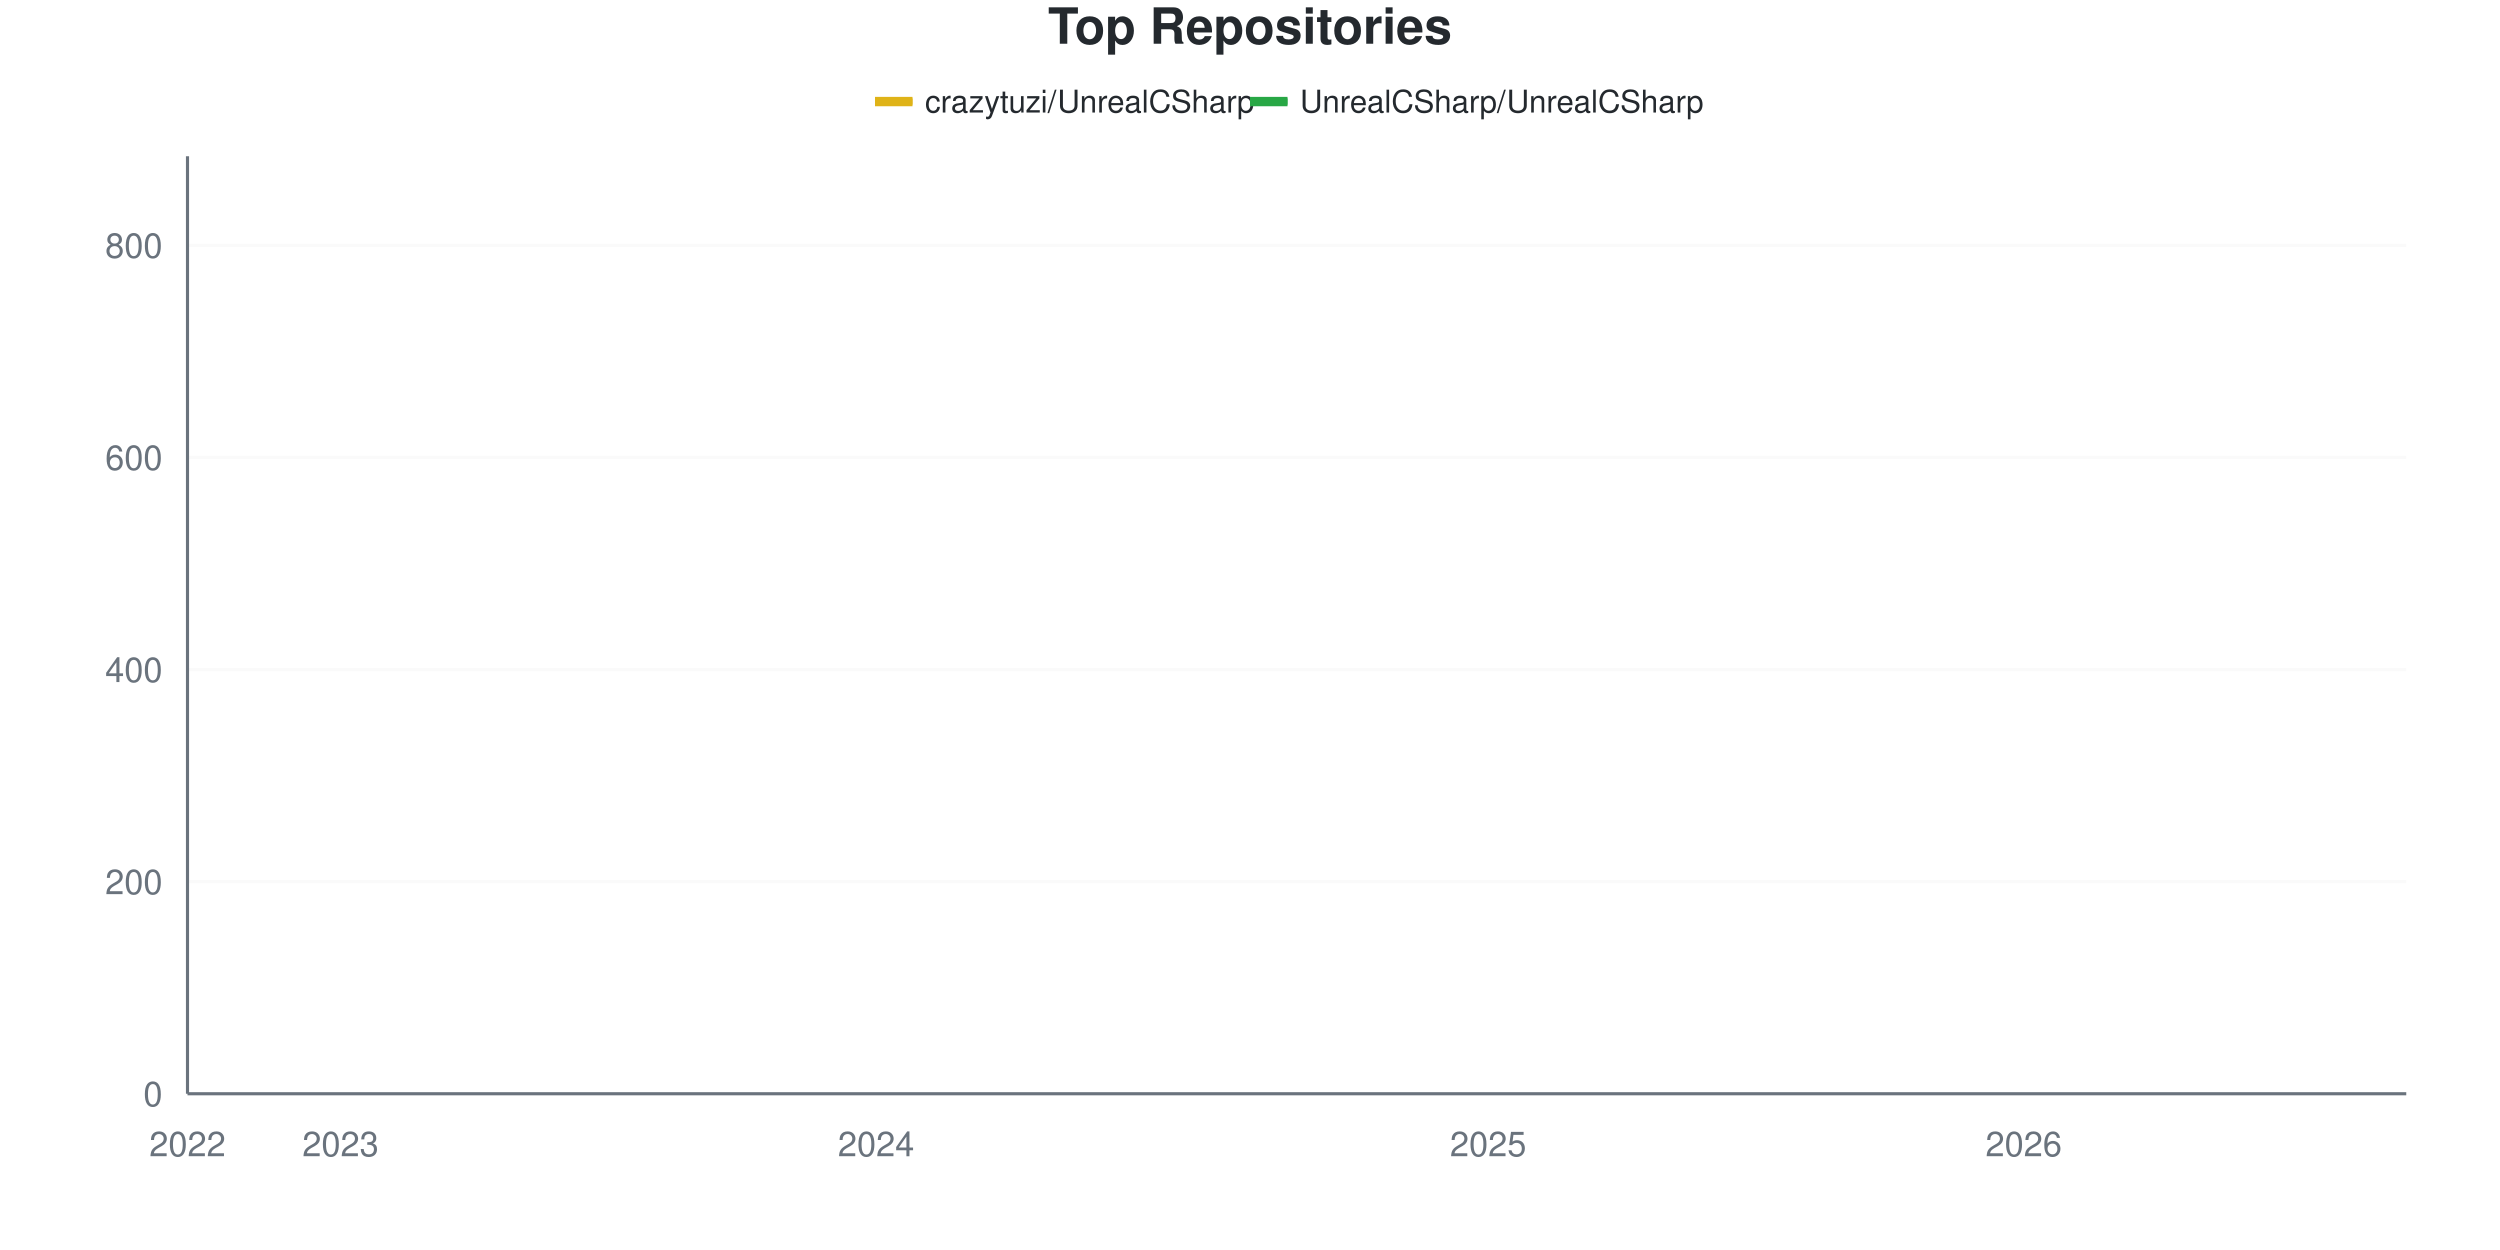
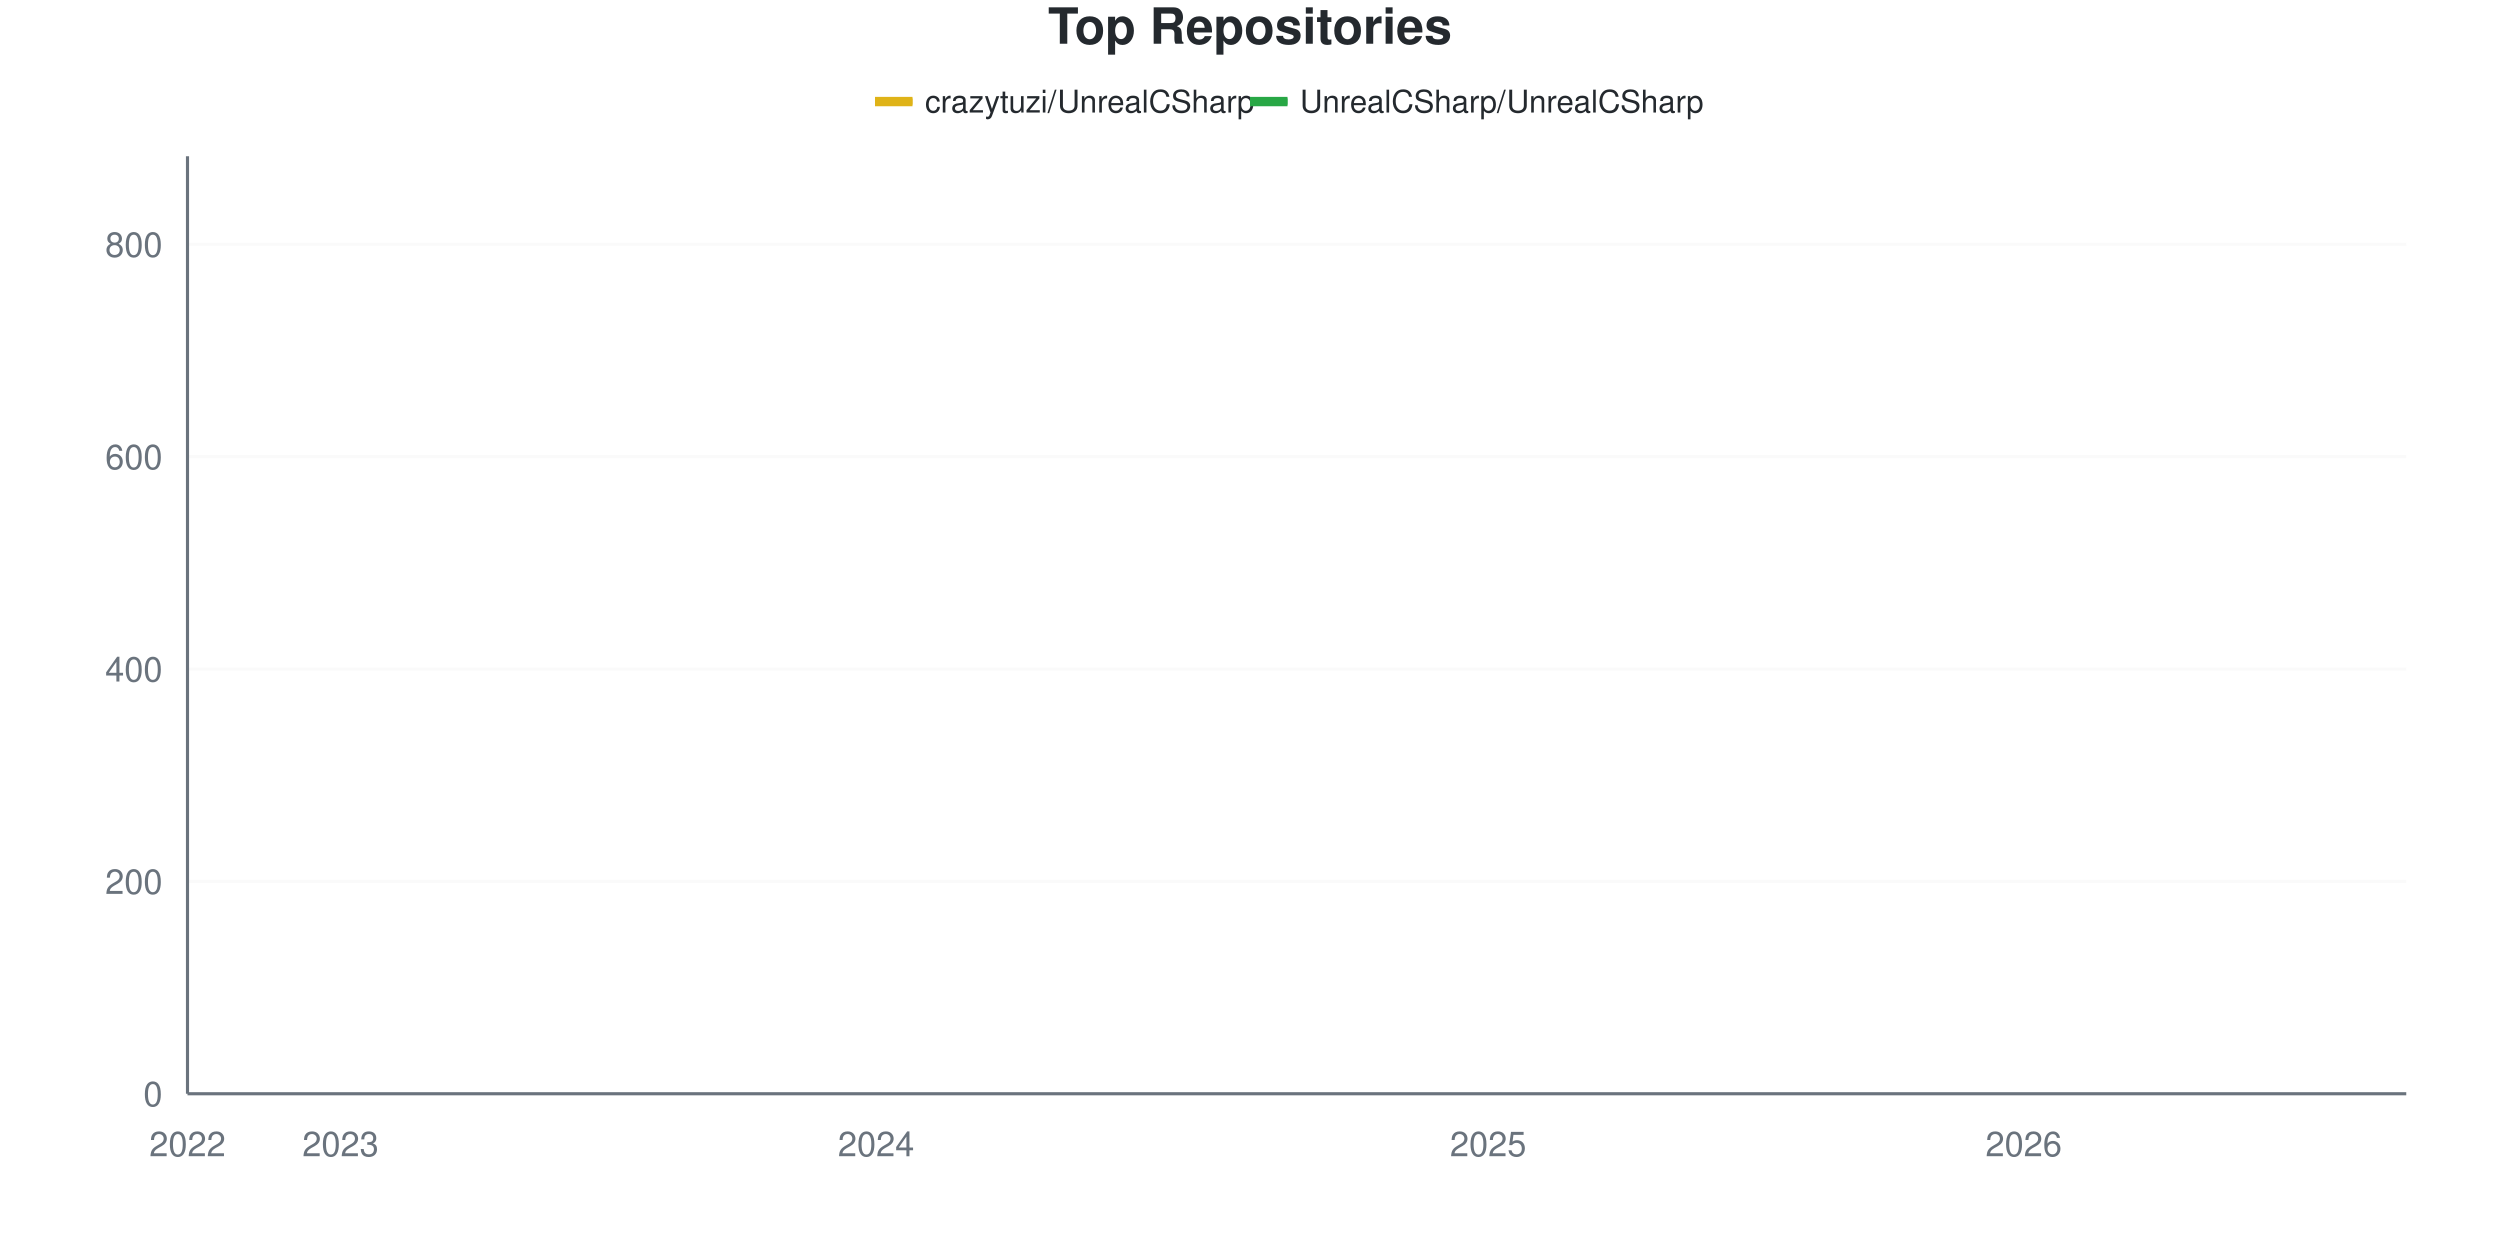
<svg xmlns="http://www.w3.org/2000/svg" viewBox="0 0 800 400" width="800" height="400">
  <style>
    @keyframes drawLine {
      to { stroke-dashoffset: 0; }
    }
    @keyframes fadeInPoint {
      from { opacity: 0; }
      to { opacity: 1; }
    }
    .data-line-0 {
      stroke-dasharray: 1187;
      stroke-dashoffset: 1187;
      animation: drawLine 2s ease-out forwards;
    }
    .data-line-1 {
      stroke-dasharray: 1066;
      stroke-dashoffset: 1066;
      animation: drawLine 2s ease-out forwards;
    }
    .data-point {
      opacity: 0;
      animation: fadeInPoint 0.5s ease-out forwards;
    }
    .chart-bg { fill: #fff; }
    .chart-text { fill: #24292e; }
    .chart-muted { fill: #6a737d; }
    .chart-grid { stroke: #eee; }
    .chart-axis { stroke: #6a737d; }
    @media (prefers-color-scheme: dark) {
      .chart-bg { fill: #0d1117; }
      .chart-text { fill: #e6edf3; }
      .chart-muted { fill: #8b949e; }
      .chart-grid { stroke: #21262d; }
      .chart-axis { stroke: #8b949e; }
    }
  </style>
  <rect width="800" height="400" class="chart-bg" />
  <text x="400" y="14" text-anchor="middle" class="chart-text" font-size="16" font-weight="bold" font-family="-apple-system, BlinkMacSystemFont, 'Segoe UI', Helvetica, Arial, sans-serif">Top Repositories</text>
  <g class="legend">
    <rect x="280" y="31" width="12" height="3" fill="#dfb317" />
    <line x1="280" y1="32.5" x2="292" y2="32.5" stroke="#dfb317" stroke-width="2" />
    <text x="296" y="36" class="chart-text" font-size="10" font-family="-apple-system, BlinkMacSystemFont, 'Segoe UI', Helvetica, Arial, sans-serif">crazytuzi/UnrealCSharp</text>
    <rect x="400" y="31" width="12" height="3" fill="#28a745" />
    <line x1="400" y1="32.5" x2="412" y2="32.5" stroke="#28a745" stroke-width="2" />
    <text x="416" y="36" class="chart-text" font-size="10" font-family="-apple-system, BlinkMacSystemFont, 'Segoe UI', Helvetica, Arial, sans-serif">UnrealCSharp/UnrealCSharp</text>
  </g>
  <g class="grid">
    <line x1="60" y1="350" x2="770" y2="350" class="chart-grid" stroke-opacity="0.3" />
    <text x="52" y="354" text-anchor="end" class="chart-muted" font-size="11" font-family="-apple-system, BlinkMacSystemFont, 'Segoe UI', Helvetica, Arial, sans-serif">0</text>
-     <line x1="60" y1="282.127" x2="770" y2="282.127" class="chart-grid" stroke-opacity="0.3" />
-     <text x="52" y="286.127" text-anchor="end" class="chart-muted" font-size="11" font-family="-apple-system, BlinkMacSystemFont, 'Segoe UI', Helvetica, Arial, sans-serif">200</text>
-     <line x1="60" y1="214.253" x2="770" y2="214.253" class="chart-grid" stroke-opacity="0.3" />
-     <text x="52" y="218.253" text-anchor="end" class="chart-muted" font-size="11" font-family="-apple-system, BlinkMacSystemFont, 'Segoe UI', Helvetica, Arial, sans-serif">400</text>
-     <line x1="60" y1="146.38" x2="770" y2="146.38" class="chart-grid" stroke-opacity="0.3" />
-     <text x="52" y="150.38" text-anchor="end" class="chart-muted" font-size="11" font-family="-apple-system, BlinkMacSystemFont, 'Segoe UI', Helvetica, Arial, sans-serif">600</text>
-     <line x1="60" y1="78.507" x2="770" y2="78.507" class="chart-grid" stroke-opacity="0.3" />
-     <text x="52" y="82.507" text-anchor="end" class="chart-muted" font-size="11" font-family="-apple-system, BlinkMacSystemFont, 'Segoe UI', Helvetica, Arial, sans-serif">800</text>
+     <line x1="60" y1="282.05" x2="770" y2="282.05" class="chart-grid" stroke-opacity="0.3" />
+     <text x="52" y="286.05" text-anchor="end" class="chart-muted" font-size="11" font-family="-apple-system, BlinkMacSystemFont, 'Segoe UI', Helvetica, Arial, sans-serif">200</text>
+     <line x1="60" y1="214.1" x2="770" y2="214.1" class="chart-grid" stroke-opacity="0.3" />
+     <text x="52" y="218.1" text-anchor="end" class="chart-muted" font-size="11" font-family="-apple-system, BlinkMacSystemFont, 'Segoe UI', Helvetica, Arial, sans-serif">400</text>
+     <line x1="60" y1="146.149" x2="770" y2="146.149" class="chart-grid" stroke-opacity="0.3" />
+     <text x="52" y="150.149" text-anchor="end" class="chart-muted" font-size="11" font-family="-apple-system, BlinkMacSystemFont, 'Segoe UI', Helvetica, Arial, sans-serif">600</text>
+     <line x1="60" y1="78.199" x2="770" y2="78.199" class="chart-grid" stroke-opacity="0.3" />
+     <text x="52" y="82.199" text-anchor="end" class="chart-muted" font-size="11" font-family="-apple-system, BlinkMacSystemFont, 'Segoe UI', Helvetica, Arial, sans-serif">800</text>
  </g>
  <g class="milestones">
    
  </g>
  <g class="x-axis">
    <text x="60" y="370" text-anchor="middle" class="chart-muted" font-size="11" font-family="-apple-system, BlinkMacSystemFont, 'Segoe UI', Helvetica, Arial, sans-serif">2022</text>
    <text x="108.966" y="370" text-anchor="middle" class="chart-muted" font-size="11" font-family="-apple-system, BlinkMacSystemFont, 'Segoe UI', Helvetica, Arial, sans-serif">2023</text>
    <text x="280.345" y="370" text-anchor="middle" class="chart-muted" font-size="11" font-family="-apple-system, BlinkMacSystemFont, 'Segoe UI', Helvetica, Arial, sans-serif">2024</text>
    <text x="476.207" y="370" text-anchor="middle" class="chart-muted" font-size="11" font-family="-apple-system, BlinkMacSystemFont, 'Segoe UI', Helvetica, Arial, sans-serif">2025</text>
    <text x="647.586" y="370" text-anchor="middle" class="chart-muted" font-size="11" font-family="-apple-system, BlinkMacSystemFont, 'Segoe UI', Helvetica, Arial, sans-serif">2026</text>
  </g>
  <line x1="60" y1="50" x2="60" y2="350" class="chart-axis" stroke-width="1" />
  <line x1="60" y1="350" x2="770" y2="350" class="chart-axis" stroke-width="1" />
-   <path d="M60,349.661 C68.161,349.434 76.322,348.982 84.483,348.982 C92.644,348.982 100.805,348.982 108.966,348.982 C117.126,348.982 125.287,348.812 133.448,347.964 C141.609,347.115 149.77,345.362 157.931,343.891 C166.092,342.421 174.253,340.151 182.414,339.14 C190.575,338.13 198.736,338.872 206.897,337.104 C215.057,335.336 223.218,330.09 231.379,327.262 C239.54,324.434 247.701,322.464 255.862,320.136 C264.023,317.807 272.184,319.763 280.345,312.67 C288.506,305.576 296.667,286.538 304.828,275.679 C312.989,264.819 321.149,253.903 329.31,247.511 C337.471,241.12 345.632,239.717 353.793,237.33 C361.954,234.944 370.115,236.872 378.276,230.882 C386.437,224.892 394.598,204.129 402.759,195.588 C410.92,187.048 419.08,183.654 427.241,179.638 C435.402,175.622 443.563,174.152 451.724,171.493 C459.885,168.835 468.046,167.421 476.207,163.688 C484.368,159.955 492.529,153.167 500.69,149.095 C508.851,145.023 517.011,143.043 525.172,139.253 C533.333,135.464 541.494,129.581 549.655,126.357 C557.816,123.133 565.977,121.663 574.138,119.91 C582.299,118.156 590.46,117.534 598.621,115.837 C606.782,114.14 614.943,111.652 623.103,109.729 C631.264,107.805 639.425,105.939 647.586,104.299 C655.747,102.658 663.908,101.527 672.069,99.887 C680.23,98.247 688.391,95.928 696.552,94.457 C704.713,92.986 712.874,92.59 721.034,91.063 C729.195,89.536 737.356,87.557 745.517,85.294 C753.678,83.032 761.839,80.09 770,77.489" fill="none" stroke="#dfb317" stroke-width="2.5" class="data-line-0" />
-   <path d="M60,350 C68.161,350 76.322,350 84.483,350 C92.644,350 100.805,350 108.966,350 C117.126,350 125.287,350 133.448,350 C141.609,350 149.77,350 157.931,350 C166.092,350 174.253,350 182.414,350 C190.575,350 198.736,350 206.897,350 C215.057,350 223.218,350 231.379,350 C239.54,350 247.701,350 255.862,350 C264.023,350 272.184,350 280.345,350 C288.506,350 296.667,350 304.828,350 C312.989,350 321.149,349.661 329.31,349.661 C337.471,349.661 345.632,349.661 353.793,349.661 C361.954,349.661 370.115,349.661 378.276,349.661 C386.437,349.661 394.598,349.661 402.759,349.661 C410.92,349.661 419.08,349.661 427.241,349.661 C435.402,349.661 443.563,349.661 451.724,349.661 C459.885,349.661 468.046,349.661 476.207,349.661 C484.368,349.661 492.529,349.661 500.69,349.661 C508.851,349.661 517.011,349.661 525.172,349.661 C533.333,349.661 541.494,349.321 549.655,349.321 C557.816,349.321 565.977,349.321 574.138,349.321 C582.299,349.321 590.46,349.321 598.621,349.321 C606.782,349.321 614.943,349.321 623.103,349.321 C631.264,349.321 639.425,349.321 647.586,349.321 C655.747,349.321 663.908,349.321 672.069,349.321 C680.23,349.321 688.391,349.321 696.552,349.321 C704.713,349.321 712.874,349.321 721.034,349.321 C729.195,349.321 737.356,349.321 745.517,349.321 C753.678,349.321 761.839,349.321 770,349.321" fill="none" stroke="#28a745" stroke-width="2.5" class="data-line-1" />
+   <path d="M60,349.66 C68.161,349.434 76.322,348.981 84.483,348.981 C92.644,348.981 100.805,348.981 108.966,348.981 C117.126,348.981 125.287,348.811 133.448,347.961 C141.609,347.112 149.77,345.357 157.931,343.884 C166.092,342.412 174.253,340.139 182.414,339.128 C190.575,338.117 198.736,338.859 206.897,337.089 C215.057,335.32 223.218,330.068 231.379,327.237 C239.54,324.405 247.701,322.433 255.862,320.102 C264.023,317.771 272.184,319.729 280.345,312.627 C288.506,305.526 296.667,286.523 304.828,275.595 C312.989,264.666 321.149,253.511 329.31,247.055 C337.471,240.6 345.632,239.118 353.793,236.863 C361.954,234.608 370.115,236.432 378.276,230.747 C386.437,225.063 394.598,204.247 402.759,195.753 C410.92,187.259 419.08,183.862 427.241,179.785 C435.402,175.708 443.563,173.952 451.724,171.291 C459.885,168.63 468.046,167.554 476.207,163.817 C484.368,160.079 492.529,152.945 500.69,148.867 C508.851,144.79 517.011,143.092 525.172,139.354 C533.333,135.617 541.494,129.785 549.655,126.444 C557.816,123.103 565.977,121.065 574.138,119.309 C582.299,117.554 590.46,117.497 598.621,115.912 C606.782,114.326 614.943,111.721 623.103,109.796 C631.264,107.871 639.425,106.002 647.586,104.36 C655.747,102.718 663.908,101.586 672.069,99.943 C680.23,98.301 688.391,96.036 696.552,94.507 C704.713,92.978 712.874,92.299 721.034,90.77 C729.195,89.241 737.356,87.542 745.517,85.334 C753.678,83.126 761.839,80.125 770,77.52" fill="none" stroke="#dfb317" stroke-width="2.5" class="data-line-0" />
+   <path d="M60,350 C68.161,350 76.322,350 84.483,350 C92.644,350 100.805,350 108.966,350 C117.126,350 125.287,350 133.448,350 C141.609,350 149.77,350 157.931,350 C166.092,350 174.253,350 182.414,350 C190.575,350 198.736,350 206.897,350 C215.057,350 223.218,350 231.379,350 C239.54,350 247.701,350 255.862,350 C264.023,350 272.184,350 280.345,350 C288.506,350 296.667,350 304.828,350 C312.989,350 321.149,349.66 329.31,349.66 C337.471,349.66 345.632,349.66 353.793,349.66 C361.954,349.66 370.115,349.66 378.276,349.66 C386.437,349.66 394.598,349.66 402.759,349.66 C410.92,349.66 419.08,349.66 427.241,349.66 C435.402,349.66 443.563,349.66 451.724,349.66 C459.885,349.66 468.046,349.66 476.207,349.66 C484.368,349.66 492.529,349.66 500.69,349.66 C508.851,349.66 517.011,349.66 525.172,349.66 C533.333,349.66 541.494,349.32 549.655,349.32 C557.816,349.32 565.977,349.32 574.138,349.32 C582.299,349.32 590.46,349.32 598.621,349.32 C606.782,349.32 614.943,349.32 623.103,349.32 C631.264,349.32 639.425,349.32 647.586,349.32 C655.747,349.32 663.908,349.32 672.069,349.32 C680.23,349.32 688.391,349.32 696.552,349.32 C704.713,349.32 712.874,349.32 721.034,349.32 C729.195,349.32 737.356,349.32 745.517,349.32 C753.678,349.32 761.839,349.32 770,349.32" fill="none" stroke="#28a745" stroke-width="2.5" class="data-line-1" />
  <g class="points">
-     <circle cx="60" cy="349.661" r="4" fill="#dfb317" class="data-point" style="animation-delay: 1.50s" />
-     <circle cx="84.483" cy="348.982" r="4" fill="#dfb317" class="data-point" style="animation-delay: 1.55s" />
-     <circle cx="108.966" cy="348.982" r="4" fill="#dfb317" class="data-point" style="animation-delay: 1.60s" />
-     <circle cx="133.448" cy="347.964" r="4" fill="#dfb317" class="data-point" style="animation-delay: 1.65s" />
-     <circle cx="157.931" cy="343.891" r="4" fill="#dfb317" class="data-point" style="animation-delay: 1.70s" />
-     <circle cx="182.414" cy="339.14" r="4" fill="#dfb317" class="data-point" style="animation-delay: 1.75s" />
-     <circle cx="206.897" cy="337.104" r="4" fill="#dfb317" class="data-point" style="animation-delay: 1.80s" />
-     <circle cx="231.379" cy="327.262" r="4" fill="#dfb317" class="data-point" style="animation-delay: 1.85s" />
-     <circle cx="255.862" cy="320.136" r="4" fill="#dfb317" class="data-point" style="animation-delay: 1.90s" />
-     <circle cx="280.345" cy="312.67" r="4" fill="#dfb317" class="data-point" style="animation-delay: 1.95s" />
-     <circle cx="304.828" cy="275.679" r="4" fill="#dfb317" class="data-point" style="animation-delay: 2.00s" />
-     <circle cx="329.31" cy="247.511" r="4" fill="#dfb317" class="data-point" style="animation-delay: 2.05s" />
-     <circle cx="353.793" cy="237.33" r="4" fill="#dfb317" class="data-point" style="animation-delay: 2.10s" />
-     <circle cx="378.276" cy="230.882" r="4" fill="#dfb317" class="data-point" style="animation-delay: 2.15s" />
-     <circle cx="402.759" cy="195.588" r="4" fill="#dfb317" class="data-point" style="animation-delay: 2.20s" />
-     <circle cx="427.241" cy="179.638" r="4" fill="#dfb317" class="data-point" style="animation-delay: 2.25s" />
-     <circle cx="451.724" cy="171.493" r="4" fill="#dfb317" class="data-point" style="animation-delay: 2.30s" />
-     <circle cx="476.207" cy="163.688" r="4" fill="#dfb317" class="data-point" style="animation-delay: 2.35s" />
-     <circle cx="500.69" cy="149.095" r="4" fill="#dfb317" class="data-point" style="animation-delay: 2.40s" />
-     <circle cx="525.172" cy="139.253" r="4" fill="#dfb317" class="data-point" style="animation-delay: 2.45s" />
-     <circle cx="549.655" cy="126.357" r="4" fill="#dfb317" class="data-point" style="animation-delay: 2.50s" />
-     <circle cx="574.138" cy="119.91" r="4" fill="#dfb317" class="data-point" style="animation-delay: 2.55s" />
-     <circle cx="598.621" cy="115.837" r="4" fill="#dfb317" class="data-point" style="animation-delay: 2.60s" />
-     <circle cx="623.103" cy="109.729" r="4" fill="#dfb317" class="data-point" style="animation-delay: 2.65s" />
-     <circle cx="647.586" cy="104.299" r="4" fill="#dfb317" class="data-point" style="animation-delay: 2.70s" />
-     <circle cx="672.069" cy="99.887" r="4" fill="#dfb317" class="data-point" style="animation-delay: 2.75s" />
-     <circle cx="696.552" cy="94.457" r="4" fill="#dfb317" class="data-point" style="animation-delay: 2.80s" />
-     <circle cx="721.034" cy="91.063" r="4" fill="#dfb317" class="data-point" style="animation-delay: 2.85s" />
-     <circle cx="745.517" cy="85.294" r="4" fill="#dfb317" class="data-point" style="animation-delay: 2.90s" />
-     <circle cx="770" cy="77.489" r="4" fill="#dfb317" class="data-point" style="animation-delay: 2.95s" />
+     <circle cx="60" cy="349.66" r="4" fill="#dfb317" class="data-point" style="animation-delay: 1.50s" />
+     <circle cx="84.483" cy="348.981" r="4" fill="#dfb317" class="data-point" style="animation-delay: 1.55s" />
+     <circle cx="108.966" cy="348.981" r="4" fill="#dfb317" class="data-point" style="animation-delay: 1.60s" />
+     <circle cx="133.448" cy="347.961" r="4" fill="#dfb317" class="data-point" style="animation-delay: 1.65s" />
+     <circle cx="157.931" cy="343.884" r="4" fill="#dfb317" class="data-point" style="animation-delay: 1.70s" />
+     <circle cx="182.414" cy="339.128" r="4" fill="#dfb317" class="data-point" style="animation-delay: 1.75s" />
+     <circle cx="206.897" cy="337.089" r="4" fill="#dfb317" class="data-point" style="animation-delay: 1.80s" />
+     <circle cx="231.379" cy="327.237" r="4" fill="#dfb317" class="data-point" style="animation-delay: 1.85s" />
+     <circle cx="255.862" cy="320.102" r="4" fill="#dfb317" class="data-point" style="animation-delay: 1.90s" />
+     <circle cx="280.345" cy="312.627" r="4" fill="#dfb317" class="data-point" style="animation-delay: 1.95s" />
+     <circle cx="304.828" cy="275.595" r="4" fill="#dfb317" class="data-point" style="animation-delay: 2.00s" />
+     <circle cx="329.31" cy="247.055" r="4" fill="#dfb317" class="data-point" style="animation-delay: 2.05s" />
+     <circle cx="353.793" cy="236.863" r="4" fill="#dfb317" class="data-point" style="animation-delay: 2.10s" />
+     <circle cx="378.276" cy="230.747" r="4" fill="#dfb317" class="data-point" style="animation-delay: 2.15s" />
+     <circle cx="402.759" cy="195.753" r="4" fill="#dfb317" class="data-point" style="animation-delay: 2.20s" />
+     <circle cx="427.241" cy="179.785" r="4" fill="#dfb317" class="data-point" style="animation-delay: 2.25s" />
+     <circle cx="451.724" cy="171.291" r="4" fill="#dfb317" class="data-point" style="animation-delay: 2.30s" />
+     <circle cx="476.207" cy="163.817" r="4" fill="#dfb317" class="data-point" style="animation-delay: 2.35s" />
+     <circle cx="500.69" cy="148.867" r="4" fill="#dfb317" class="data-point" style="animation-delay: 2.40s" />
+     <circle cx="525.172" cy="139.354" r="4" fill="#dfb317" class="data-point" style="animation-delay: 2.45s" />
+     <circle cx="549.655" cy="126.444" r="4" fill="#dfb317" class="data-point" style="animation-delay: 2.50s" />
+     <circle cx="574.138" cy="119.309" r="4" fill="#dfb317" class="data-point" style="animation-delay: 2.55s" />
+     <circle cx="598.621" cy="115.912" r="4" fill="#dfb317" class="data-point" style="animation-delay: 2.60s" />
+     <circle cx="623.103" cy="109.796" r="4" fill="#dfb317" class="data-point" style="animation-delay: 2.65s" />
+     <circle cx="647.586" cy="104.36" r="4" fill="#dfb317" class="data-point" style="animation-delay: 2.70s" />
+     <circle cx="672.069" cy="99.943" r="4" fill="#dfb317" class="data-point" style="animation-delay: 2.75s" />
+     <circle cx="696.552" cy="94.507" r="4" fill="#dfb317" class="data-point" style="animation-delay: 2.80s" />
+     <circle cx="721.034" cy="90.77" r="4" fill="#dfb317" class="data-point" style="animation-delay: 2.85s" />
+     <circle cx="745.517" cy="85.334" r="4" fill="#dfb317" class="data-point" style="animation-delay: 2.90s" />
+     <circle cx="770" cy="77.52" r="4" fill="#dfb317" class="data-point" style="animation-delay: 2.95s" />
    <circle cx="60" cy="350" r="4" fill="#28a745" class="data-point" style="animation-delay: 1.50s" />
    <circle cx="84.483" cy="350" r="4" fill="#28a745" class="data-point" style="animation-delay: 1.55s" />
    <circle cx="108.966" cy="350" r="4" fill="#28a745" class="data-point" style="animation-delay: 1.60s" />
    <circle cx="133.448" cy="350" r="4" fill="#28a745" class="data-point" style="animation-delay: 1.65s" />
    <circle cx="157.931" cy="350" r="4" fill="#28a745" class="data-point" style="animation-delay: 1.70s" />
    <circle cx="182.414" cy="350" r="4" fill="#28a745" class="data-point" style="animation-delay: 1.75s" />
    <circle cx="206.897" cy="350" r="4" fill="#28a745" class="data-point" style="animation-delay: 1.80s" />
    <circle cx="231.379" cy="350" r="4" fill="#28a745" class="data-point" style="animation-delay: 1.85s" />
    <circle cx="255.862" cy="350" r="4" fill="#28a745" class="data-point" style="animation-delay: 1.90s" />
    <circle cx="280.345" cy="350" r="4" fill="#28a745" class="data-point" style="animation-delay: 1.95s" />
    <circle cx="304.828" cy="350" r="4" fill="#28a745" class="data-point" style="animation-delay: 2.00s" />
-     <circle cx="329.31" cy="349.661" r="4" fill="#28a745" class="data-point" style="animation-delay: 2.05s" />
-     <circle cx="353.793" cy="349.661" r="4" fill="#28a745" class="data-point" style="animation-delay: 2.10s" />
-     <circle cx="378.276" cy="349.661" r="4" fill="#28a745" class="data-point" style="animation-delay: 2.15s" />
-     <circle cx="402.759" cy="349.661" r="4" fill="#28a745" class="data-point" style="animation-delay: 2.20s" />
-     <circle cx="427.241" cy="349.661" r="4" fill="#28a745" class="data-point" style="animation-delay: 2.25s" />
-     <circle cx="451.724" cy="349.661" r="4" fill="#28a745" class="data-point" style="animation-delay: 2.30s" />
-     <circle cx="476.207" cy="349.661" r="4" fill="#28a745" class="data-point" style="animation-delay: 2.35s" />
-     <circle cx="500.69" cy="349.661" r="4" fill="#28a745" class="data-point" style="animation-delay: 2.40s" />
-     <circle cx="525.172" cy="349.661" r="4" fill="#28a745" class="data-point" style="animation-delay: 2.45s" />
-     <circle cx="549.655" cy="349.321" r="4" fill="#28a745" class="data-point" style="animation-delay: 2.50s" />
-     <circle cx="574.138" cy="349.321" r="4" fill="#28a745" class="data-point" style="animation-delay: 2.55s" />
-     <circle cx="598.621" cy="349.321" r="4" fill="#28a745" class="data-point" style="animation-delay: 2.60s" />
-     <circle cx="623.103" cy="349.321" r="4" fill="#28a745" class="data-point" style="animation-delay: 2.65s" />
-     <circle cx="647.586" cy="349.321" r="4" fill="#28a745" class="data-point" style="animation-delay: 2.70s" />
-     <circle cx="672.069" cy="349.321" r="4" fill="#28a745" class="data-point" style="animation-delay: 2.75s" />
-     <circle cx="696.552" cy="349.321" r="4" fill="#28a745" class="data-point" style="animation-delay: 2.80s" />
-     <circle cx="721.034" cy="349.321" r="4" fill="#28a745" class="data-point" style="animation-delay: 2.85s" />
-     <circle cx="745.517" cy="349.321" r="4" fill="#28a745" class="data-point" style="animation-delay: 2.90s" />
-     <circle cx="770" cy="349.321" r="4" fill="#28a745" class="data-point" style="animation-delay: 2.95s" />
+     <circle cx="329.31" cy="349.66" r="4" fill="#28a745" class="data-point" style="animation-delay: 2.05s" />
+     <circle cx="353.793" cy="349.66" r="4" fill="#28a745" class="data-point" style="animation-delay: 2.10s" />
+     <circle cx="378.276" cy="349.66" r="4" fill="#28a745" class="data-point" style="animation-delay: 2.15s" />
+     <circle cx="402.759" cy="349.66" r="4" fill="#28a745" class="data-point" style="animation-delay: 2.20s" />
+     <circle cx="427.241" cy="349.66" r="4" fill="#28a745" class="data-point" style="animation-delay: 2.25s" />
+     <circle cx="451.724" cy="349.66" r="4" fill="#28a745" class="data-point" style="animation-delay: 2.30s" />
+     <circle cx="476.207" cy="349.66" r="4" fill="#28a745" class="data-point" style="animation-delay: 2.35s" />
+     <circle cx="500.69" cy="349.66" r="4" fill="#28a745" class="data-point" style="animation-delay: 2.40s" />
+     <circle cx="525.172" cy="349.66" r="4" fill="#28a745" class="data-point" style="animation-delay: 2.45s" />
+     <circle cx="549.655" cy="349.32" r="4" fill="#28a745" class="data-point" style="animation-delay: 2.50s" />
+     <circle cx="574.138" cy="349.32" r="4" fill="#28a745" class="data-point" style="animation-delay: 2.55s" />
+     <circle cx="598.621" cy="349.32" r="4" fill="#28a745" class="data-point" style="animation-delay: 2.60s" />
+     <circle cx="623.103" cy="349.32" r="4" fill="#28a745" class="data-point" style="animation-delay: 2.65s" />
+     <circle cx="647.586" cy="349.32" r="4" fill="#28a745" class="data-point" style="animation-delay: 2.70s" />
+     <circle cx="672.069" cy="349.32" r="4" fill="#28a745" class="data-point" style="animation-delay: 2.75s" />
+     <circle cx="696.552" cy="349.32" r="4" fill="#28a745" class="data-point" style="animation-delay: 2.80s" />
+     <circle cx="721.034" cy="349.32" r="4" fill="#28a745" class="data-point" style="animation-delay: 2.85s" />
+     <circle cx="745.517" cy="349.32" r="4" fill="#28a745" class="data-point" style="animation-delay: 2.90s" />
+     <circle cx="770" cy="349.32" r="4" fill="#28a745" class="data-point" style="animation-delay: 2.95s" />
  </g>
</svg>
